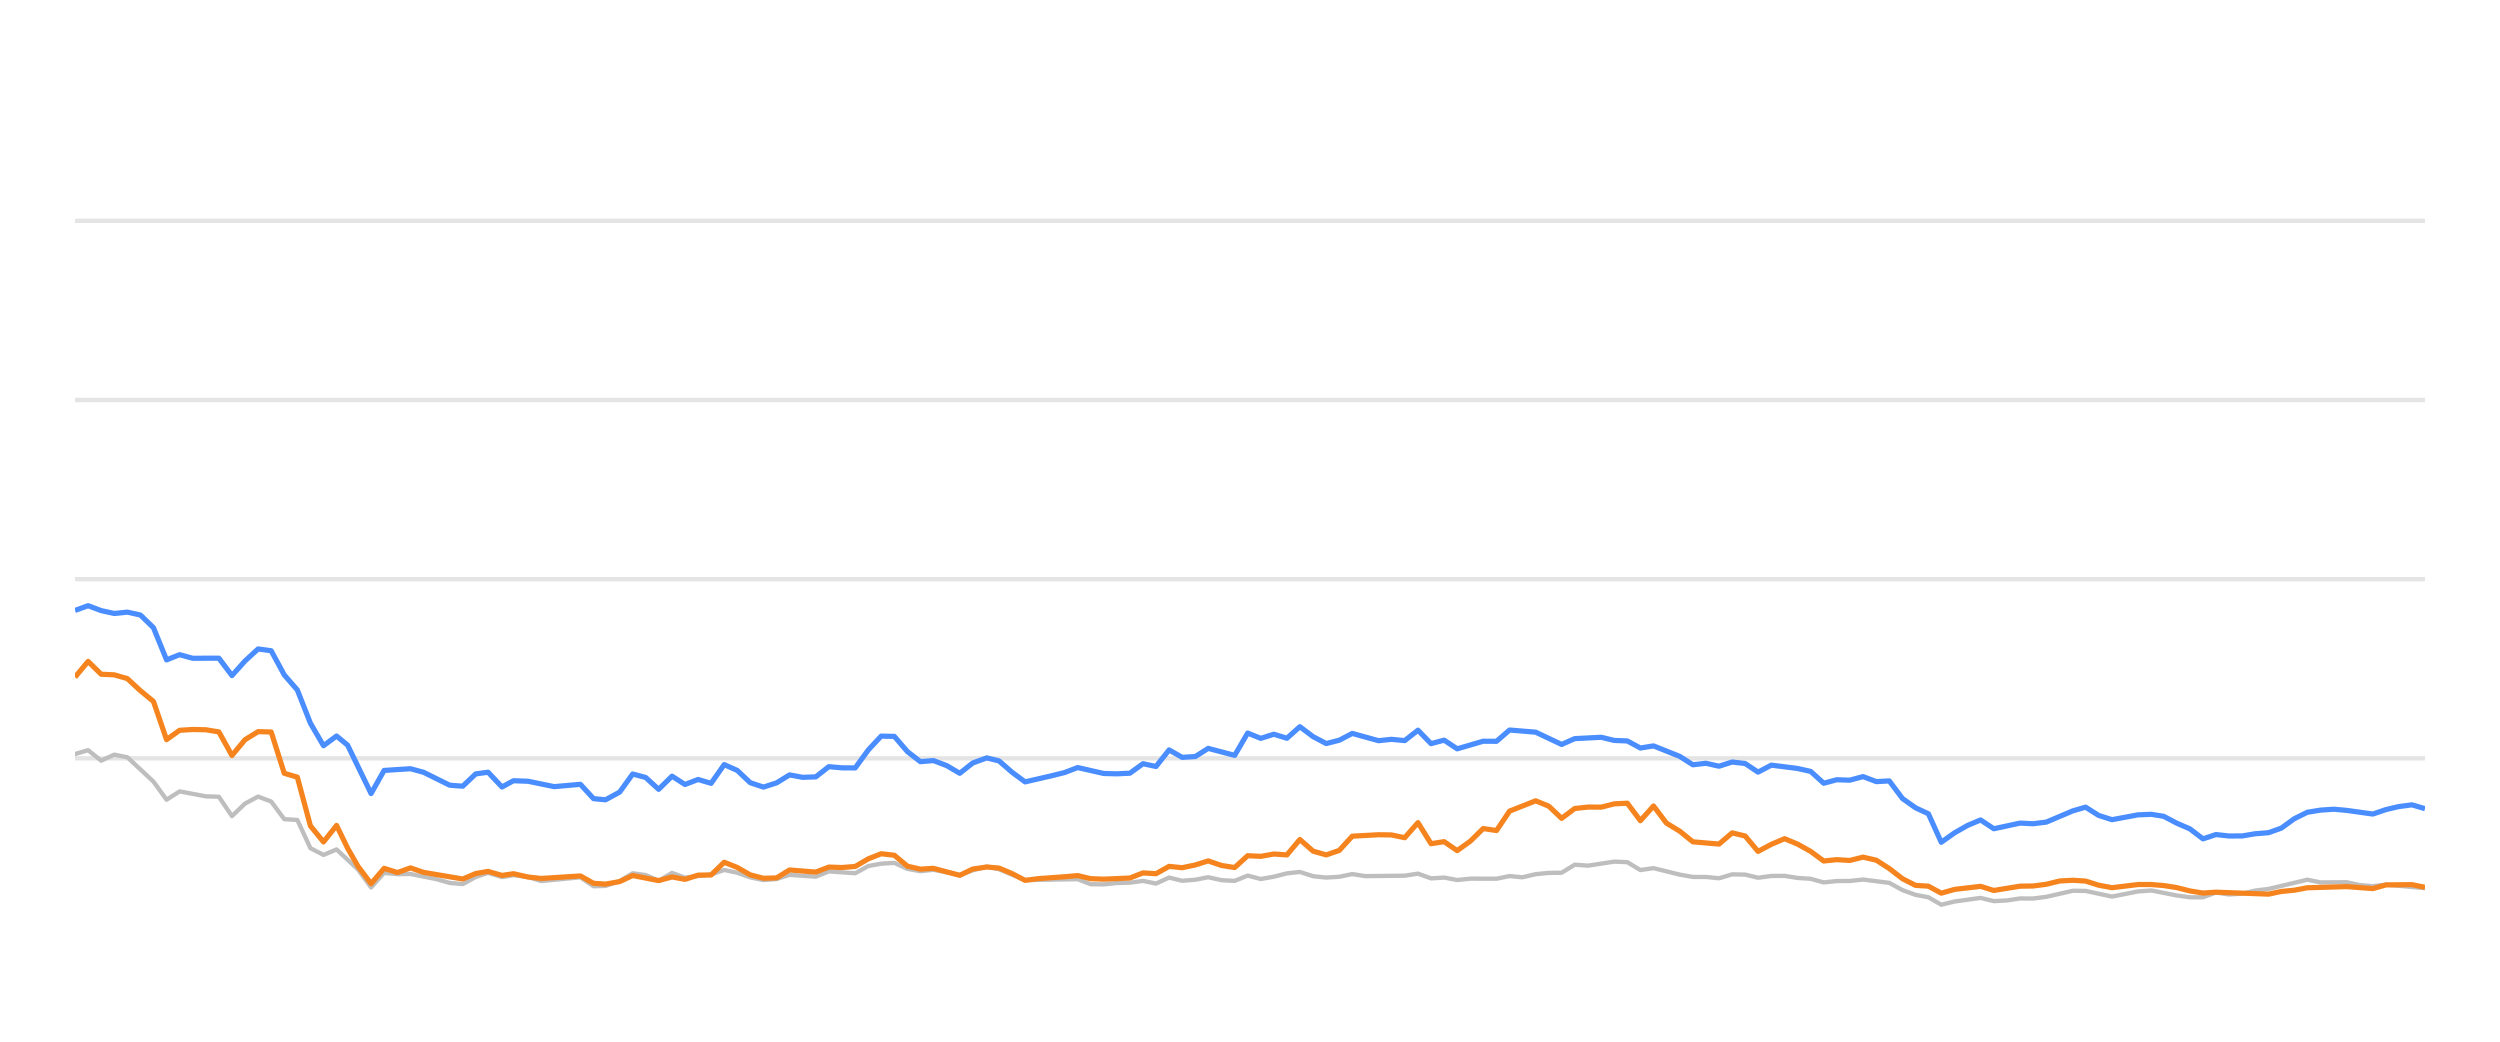
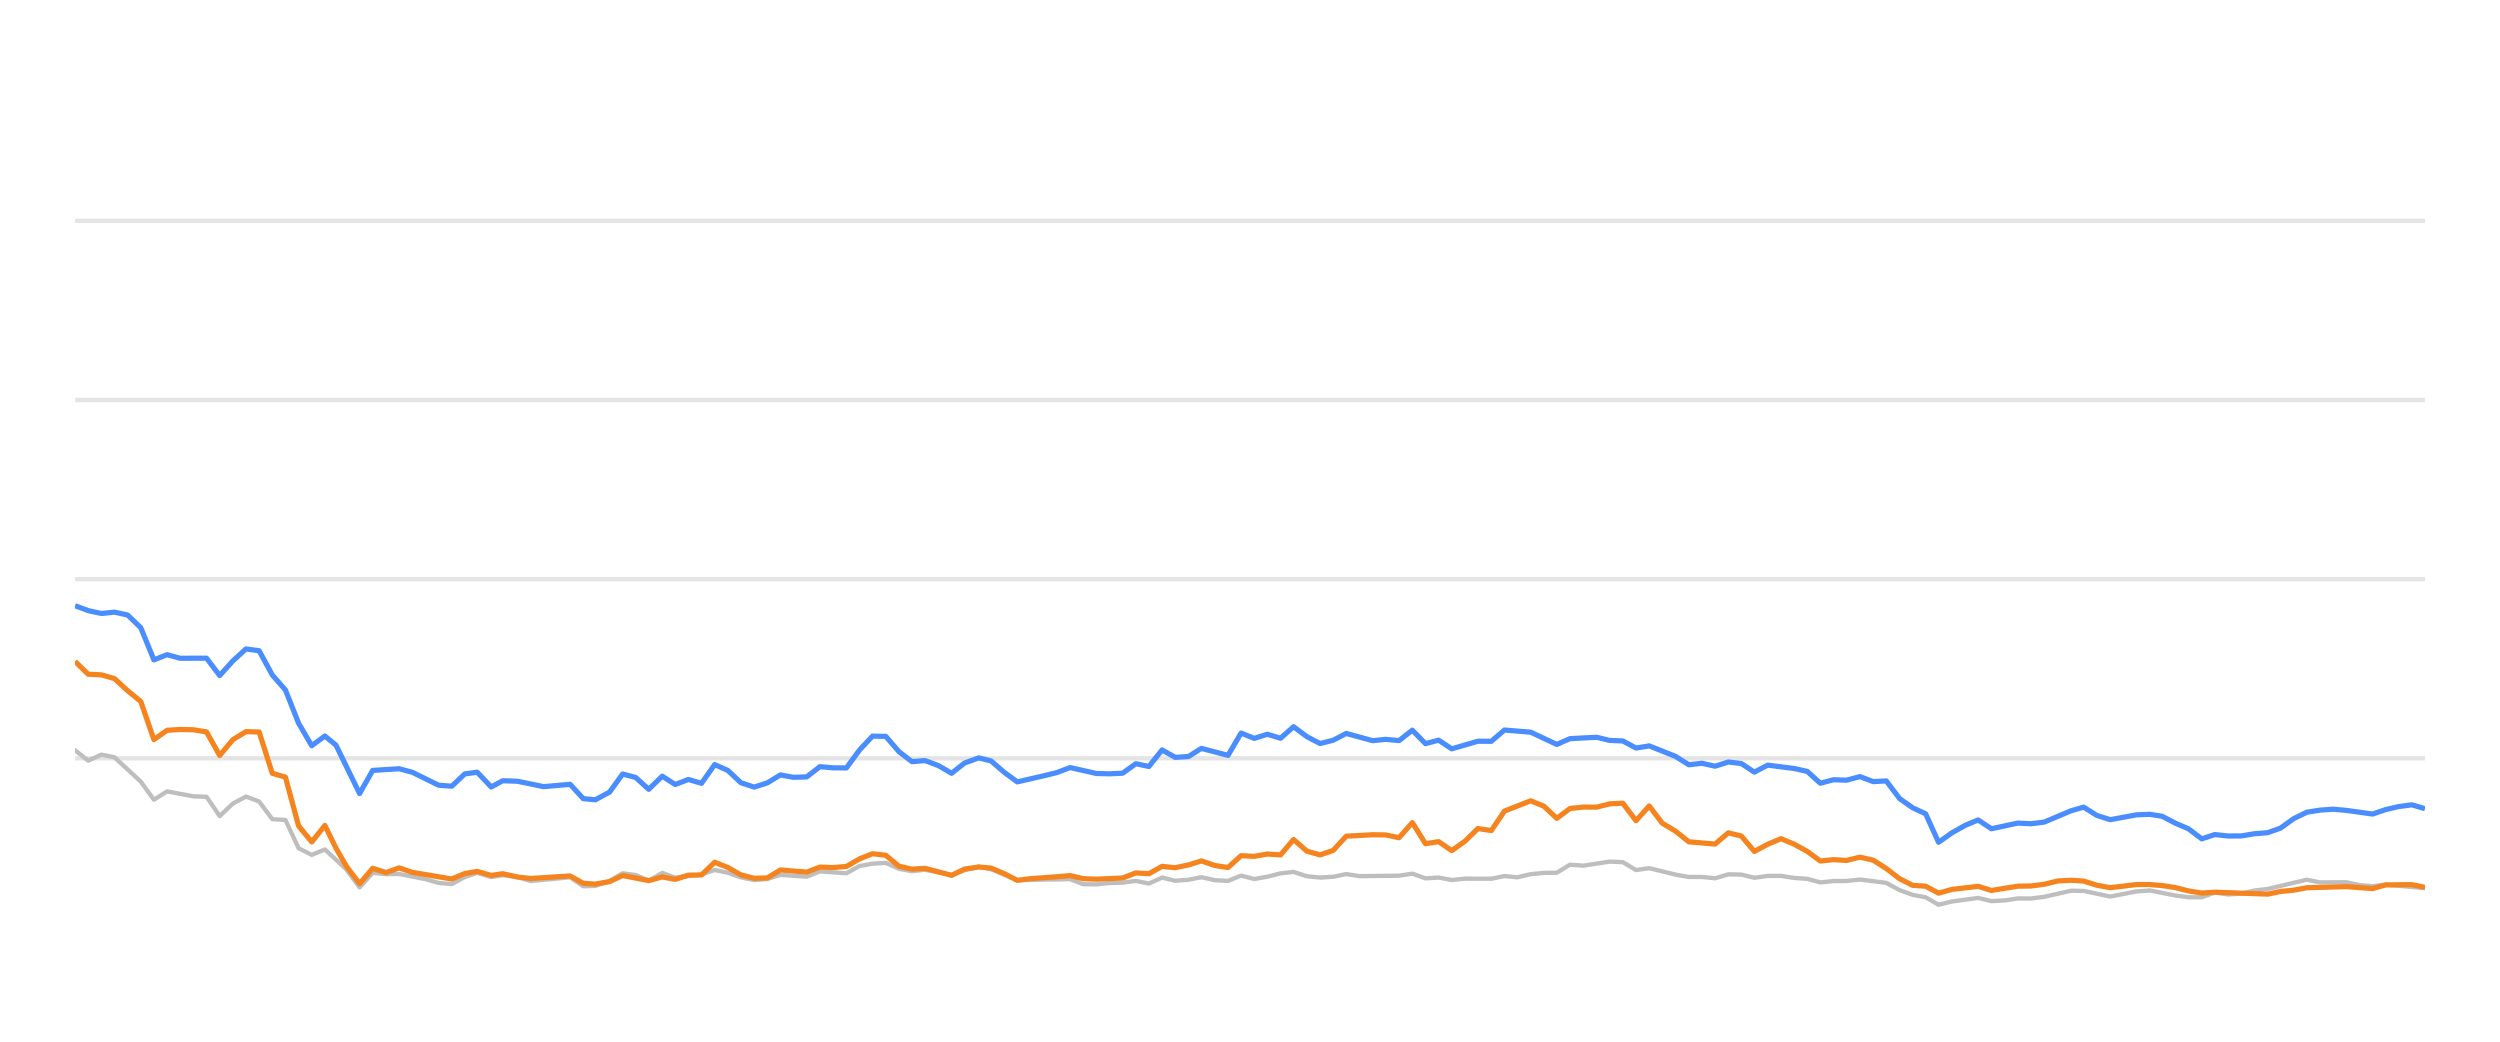
<svg xmlns="http://www.w3.org/2000/svg" width="288pt" height="120pt" viewBox="0 0 288 120" version="1.1">
  <defs>
    <style type="text/css">*{stroke-linejoin: round; stroke-linecap: butt}</style>
  </defs>
  <g id="figure_1">
    <g id="patch_1">
      <path d="M 0 120  L 288 120  L 288 0  L 0 0  L 0 120  z " style="fill: none; opacity: 0" />
    </g>
    <g id="axes_1">
      <g id="patch_2">
        <path d="M 8.64 108  L 279.36 108  L 279.36 4.8  L 8.64 4.8  L 8.64 108  z " style="fill: none" />
      </g>
      <g id="matplotlib.axis_1" />
      <g id="matplotlib.axis_2" />
      <g id="line2d_1">
-         <path d="M 8.64 87.36  L 279.36 87.36  " clip-path="url(#pb5043f7847)" style="fill: none; stroke: #b2b2b2; stroke-opacity: 0.35; stroke-width: 0.5; stroke-linecap: square" />
+         <path d="M 8.64 87.36  L 279.36 87.36  " clip-path="url(#pf52745eba8)" style="fill: none; stroke: #b2b2b2; stroke-opacity: 0.35; stroke-width: 0.5; stroke-linecap: square" />
      </g>
      <g id="line2d_2">
-         <path d="M 8.64 66.72  L 279.36 66.72  " clip-path="url(#pb5043f7847)" style="fill: none; stroke: #b2b2b2; stroke-opacity: 0.35; stroke-width: 0.5; stroke-linecap: square" />
+         <path d="M 8.64 66.72  L 279.36 66.72  " clip-path="url(#pf52745eba8)" style="fill: none; stroke: #b2b2b2; stroke-opacity: 0.35; stroke-width: 0.5; stroke-linecap: square" />
      </g>
      <g id="line2d_3">
-         <path d="M 8.64 46.08  L 279.36 46.08  " clip-path="url(#pb5043f7847)" style="fill: none; stroke: #b2b2b2; stroke-opacity: 0.35; stroke-width: 0.5; stroke-linecap: square" />
+         <path d="M 8.64 46.08  L 279.36 46.08  " clip-path="url(#pf52745eba8)" style="fill: none; stroke: #b2b2b2; stroke-opacity: 0.35; stroke-width: 0.5; stroke-linecap: square" />
      </g>
      <g id="line2d_4">
-         <path d="M 8.64 25.44  L 279.36 25.44  " clip-path="url(#pb5043f7847)" style="fill: none; stroke: #b2b2b2; stroke-opacity: 0.35; stroke-width: 0.5; stroke-linecap: square" />
+         <path d="M 8.64 25.44  L 279.36 25.44  " clip-path="url(#pf52745eba8)" style="fill: none; stroke: #b2b2b2; stroke-opacity: 0.35; stroke-width: 0.5; stroke-linecap: square" />
      </g>
      <g id="line2d_5">
-         <path d="M 8.64 86.865  L 10.147 86.421  L 11.653 87.628  L 13.16 86.937  L 14.667 87.236  L 17.68 90.043  L 19.187 92.128  L 20.693 91.168  L 23.707 91.736  L 25.213 91.787  L 26.72 94.016  L 28.227 92.572  L 29.733 91.767  L 31.24 92.334  L 32.747 94.367  L 34.253 94.46  L 35.76 97.711  L 37.267 98.485  L 38.773 97.855  L 41.243 100.167  L 42.749 102.231  L 44.249 100.549  L 45.79 100.704  L 47.284 100.683  L 50.303 101.282  L 51.804 101.715  L 53.31 101.849  L 54.799 101.034  L 56.226 100.549  L 57.829 101.044  L 59.147 100.817  L 60.84 101.034  L 62.345 101.498  L 66.864 101.065  L 68.376 102.097  L 69.755 102.056  L 71.384 101.498  L 72.884 100.601  L 74.387 100.807  L 75.876 101.457  L 77.417 100.559  L 78.908 101.106  L 81.917 100.745  L 83.427 100.219  L 84.933 100.539  L 86.428 101.075  L 87.949 101.385  L 89.46 101.261  L 90.957 100.786  L 93.976 100.993  L 95.48 100.384  L 98.52 100.601  L 100.031 99.765  L 101.511 99.496  L 103.029 99.403  L 104.536 100.095  L 106.028 100.363  L 107.526 100.198  L 110.565 100.797  L 112.058 100.26  L 113.677 99.837  L 115.09 100.136  L 118.091 101.385  L 124.146 101.282  L 125.632 101.86  L 127.141 101.88  L 128.635 101.725  L 130.164 101.684  L 131.675 101.478  L 133.171 101.787  L 134.68 101.096  L 136.182 101.467  L 137.702 101.344  L 139.186 101.055  L 140.72 101.395  L 142.234 101.478  L 143.731 100.869  L 145.237 101.261  L 146.75 100.993  L 148.254 100.611  L 149.744 100.446  L 151.27 100.941  L 152.781 101.096  L 154.281 101.003  L 155.783 100.693  L 157.295 100.931  L 161.825 100.879  L 163.348 100.642  L 164.858 101.189  L 166.36 101.096  L 167.869 101.375  L 169.392 101.22  L 172.398 101.23  L 173.904 100.92  L 175.378 101.065  L 176.911 100.704  L 178.418 100.559  L 179.899 100.539  L 181.412 99.61  L 182.949 99.723  L 185.953 99.259  L 187.467 99.321  L 188.972 100.229  L 190.486 100.012  L 193.503 100.755  L 195.024 101.024  L 196.52 101.024  L 198.032 101.178  L 199.547 100.724  L 201.042 100.755  L 202.528 101.117  L 204.059 100.91  L 205.585 100.9  L 207.069 101.137  L 208.591 101.24  L 210.093 101.653  L 211.601 101.498  L 213.086 101.488  L 214.623 101.323  L 217.644 101.705  L 219.168 102.541  L 220.669 103.088  L 222.151 103.366  L 223.634 104.223  L 225.173 103.851  L 228.165 103.439  L 229.687 103.81  L 231.203 103.728  L 232.715 103.5  L 234.211 103.511  L 235.728 103.315  L 238.8 102.613  L 240.259 102.634  L 243.301 103.284  L 246.285 102.696  L 247.836 102.582  L 250.765 103.16  L 252.271 103.366  L 253.785 103.366  L 255.273 102.819  L 256.809 103.046  L 258.326 102.943  L 259.804 102.592  L 261.333 102.407  L 265.803 101.344  L 267.332 101.653  L 270.337 101.633  L 271.803 101.952  L 273.355 102.087  L 274.859 101.911  L 279.36 102.314  L 279.36 102.314  " clip-path="url(#pb5043f7847)" style="fill: none; stroke: #bebebe; stroke-width: 0.5; stroke-linecap: round" />
+         <path d="M 8.64 86.421  L 10.155 87.628  L 11.67 86.937  L 13.185 87.236  L 16.216 90.043  L 17.731 92.128  L 19.246 91.168  L 22.276 91.736  L 23.791 91.787  L 25.306 94.016  L 26.821 92.572  L 28.336 91.767  L 29.851 92.334  L 31.367 94.367  L 32.882 94.46  L 34.397 97.711  L 35.912 98.485  L 37.427 97.855  L 39.91 100.167  L 41.424 102.231  L 42.933 100.549  L 44.483 100.704  L 45.985 100.683  L 49.021 101.282  L 50.531 101.715  L 52.045 101.849  L 53.542 101.034  L 54.977 100.549  L 56.59 101.044  L 57.914 100.817  L 59.617 101.034  L 61.131 101.498  L 65.675 101.065  L 67.195 102.097  L 68.582 102.056  L 70.22 101.498  L 71.728 100.601  L 73.24 100.807  L 74.737 101.457  L 76.287 100.559  L 77.786 101.106  L 80.812 100.745  L 82.33 100.219  L 83.844 100.539  L 85.348 101.075  L 86.878 101.385  L 88.397 101.261  L 89.903 100.786  L 92.938 100.993  L 94.45 100.384  L 97.508 100.601  L 99.027 99.765  L 100.516 99.496  L 102.042 99.403  L 103.558 100.095  L 105.058 100.363  L 106.564 100.198  L 109.621 100.797  L 111.122 100.26  L 112.75 99.837  L 114.17 100.136  L 117.188 101.385  L 123.277 101.282  L 124.772 101.86  L 126.289 101.88  L 127.791 101.725  L 129.329 101.684  L 130.848 101.478  L 132.353 101.787  L 133.871 101.096  L 135.381 101.467  L 136.91 101.344  L 138.402 101.055  L 139.944 101.395  L 141.467 101.478  L 142.972 100.869  L 144.486 101.261  L 146.008 100.993  L 147.52 100.611  L 149.018 100.446  L 150.553 100.941  L 152.072 101.096  L 153.581 101.003  L 155.091 100.693  L 156.612 100.931  L 161.167 100.879  L 162.699 100.642  L 164.217 101.189  L 165.728 101.096  L 167.245 101.375  L 168.777 101.22  L 171.799 101.23  L 173.314 100.92  L 174.796 101.065  L 176.337 100.704  L 177.853 100.559  L 179.343 100.539  L 180.863 99.61  L 182.409 99.723  L 185.43 99.259  L 186.953 99.321  L 188.466 100.229  L 189.989 100.012  L 193.022 100.755  L 194.552 101.024  L 196.056 101.024  L 197.577 101.178  L 199.1 100.724  L 200.604 100.755  L 202.098 101.117  L 203.637 100.91  L 205.172 100.9  L 206.664 101.137  L 208.195 101.24  L 209.705 101.653  L 211.222 101.498  L 212.715 101.488  L 214.261 101.323  L 217.299 101.705  L 218.831 102.541  L 220.341 103.088  L 221.831 103.366  L 223.323 104.223  L 224.87 103.851  L 227.878 103.439  L 229.409 103.81  L 230.933 103.728  L 232.454 103.5  L 233.958 103.511  L 235.484 103.315  L 238.573 102.613  L 240.04 102.634  L 243.099 103.284  L 246.1 102.696  L 247.659 102.582  L 250.604 103.16  L 252.119 103.366  L 253.642 103.366  L 255.139 102.819  L 256.683 103.046  L 258.209 102.943  L 259.694 102.592  L 261.232 102.407  L 265.727 101.344  L 267.265 101.653  L 270.287 101.633  L 271.761 101.952  L 273.322 102.087  L 274.833 101.911  L 279.36 102.314  L 279.36 102.314  " clip-path="url(#pf52745eba8)" style="fill: none; stroke: #bebebe; stroke-width: 0.5; stroke-linecap: round" />
      </g>
      <g id="line2d_6">
-         <path d="M 8.64 70.322  L 10.147 69.775  L 11.653 70.342  L 13.16 70.673  L 14.667 70.518  L 16.173 70.848  L 17.68 72.313  L 19.187 76.018  L 20.693 75.42  L 22.2 75.833  L 25.213 75.822  L 26.72 77.824  L 28.227 76.142  L 29.733 74.759  L 31.24 74.966  L 32.747 77.752  L 34.253 79.486  L 35.76 83.315  L 37.267 85.905  L 38.773 84.79  L 40.045 85.843  L 42.749 91.416  L 44.249 88.753  L 47.284 88.557  L 48.799 88.97  L 51.804 90.456  L 53.31 90.57  L 54.799 89.156  L 56.226 88.96  L 57.829 90.662  L 59.147 89.94  L 60.84 90.002  L 63.843 90.621  L 66.864 90.353  L 68.376 92.004  L 69.755 92.138  L 71.384 91.251  L 72.884 89.166  L 74.387 89.568  L 75.876 90.931  L 77.417 89.414  L 78.908 90.373  L 80.418 89.796  L 81.917 90.239  L 83.427 88.082  L 84.933 88.753  L 86.428 90.167  L 87.949 90.673  L 89.46 90.188  L 90.957 89.269  L 92.463 89.548  L 93.976 89.496  L 95.48 88.32  L 96.984 88.454  L 98.52 88.464  L 100.031 86.39  L 101.511 84.801  L 103.029 84.832  L 104.536 86.586  L 106.028 87.742  L 107.526 87.618  L 109.055 88.196  L 110.565 89.083  L 112.058 87.897  L 113.677 87.308  L 115.09 87.659  L 116.598 88.97  L 118.091 90.074  L 121.129 89.372  L 122.626 89.001  L 124.146 88.423  L 127.141 89.104  L 128.635 89.145  L 130.164 89.073  L 131.675 87.979  L 133.171 88.299  L 134.68 86.39  L 136.182 87.246  L 137.702 87.154  L 139.186 86.214  L 142.234 87.019  L 143.731 84.45  L 145.237 85.059  L 146.75 84.584  L 148.254 85.048  L 149.744 83.717  L 151.27 84.863  L 152.781 85.657  L 154.281 85.275  L 155.783 84.491  L 158.806 85.327  L 160.295 85.172  L 161.825 85.317  L 163.348 84.12  L 164.858 85.668  L 166.36 85.265  L 167.869 86.266  L 170.861 85.389  L 172.398 85.399  L 173.904 84.099  L 176.911 84.347  L 179.899 85.76  L 181.412 85.09  L 184.467 84.935  L 185.953 85.296  L 187.467 85.358  L 188.972 86.173  L 190.486 85.926  L 193.503 87.133  L 195.024 88.103  L 196.52 87.928  L 198.032 88.268  L 199.547 87.783  L 201.042 87.959  L 202.528 88.949  L 204.059 88.144  L 207.069 88.526  L 208.591 88.867  L 210.093 90.229  L 211.601 89.826  L 213.086 89.878  L 214.623 89.465  L 216.152 90.043  L 217.644 89.961  L 219.168 91.994  L 220.669 93.057  L 222.151 93.748  L 223.634 97.03  L 225.173 95.936  L 226.687 95.079  L 228.165 94.46  L 229.687 95.472  L 232.715 94.821  L 234.211 94.894  L 235.728 94.708  L 238.8 93.408  L 240.259 92.984  L 241.758 93.934  L 243.301 94.429  L 246.285 93.872  L 247.836 93.81  L 249.252 94.037  L 250.765 94.832  L 252.271 95.482  L 253.785 96.638  L 255.273 96.142  L 256.809 96.307  L 258.326 96.297  L 259.804 96.049  L 261.333 95.926  L 262.813 95.399  L 264.303 94.316  L 265.803 93.573  L 267.332 93.325  L 268.853 93.222  L 270.337 93.356  L 273.355 93.779  L 274.859 93.263  L 276.321 92.922  L 277.85 92.716  L 279.36 93.16  L 279.36 93.16  " clip-path="url(#pb5043f7847)" style="fill: none; stroke: #4a8dff; stroke-width: 0.6" />
+         <path d="M 8.64 69.775  L 10.155 70.342  L 11.67 70.673  L 13.185 70.518  L 14.7 70.848  L 16.216 72.313  L 17.731 76.018  L 19.246 75.42  L 20.761 75.833  L 23.791 75.822  L 25.306 77.824  L 26.821 76.142  L 28.336 74.759  L 29.851 74.966  L 31.367 77.752  L 32.882 79.486  L 34.397 83.315  L 35.912 85.905  L 37.427 84.79  L 38.706 85.843  L 41.424 91.416  L 42.933 88.753  L 45.985 88.557  L 47.509 88.97  L 50.531 90.456  L 52.045 90.57  L 53.542 89.156  L 54.977 88.96  L 56.59 90.662  L 57.914 89.94  L 59.617 90.002  L 62.637 90.621  L 65.675 90.353  L 67.195 92.004  L 68.582 92.138  L 70.22 91.251  L 71.728 89.166  L 73.24 89.568  L 74.737 90.931  L 76.287 89.414  L 77.786 90.373  L 79.305 89.796  L 80.812 90.239  L 82.33 88.082  L 83.844 88.753  L 85.348 90.167  L 86.878 90.673  L 88.397 90.188  L 89.903 89.269  L 91.417 89.548  L 92.938 89.496  L 94.45 88.32  L 95.964 88.454  L 97.508 88.464  L 99.027 86.39  L 100.516 84.801  L 102.042 84.832  L 103.558 86.586  L 105.058 87.742  L 106.564 87.618  L 108.102 88.196  L 109.621 89.083  L 111.122 87.897  L 112.75 87.308  L 114.17 87.659  L 115.688 88.97  L 117.188 90.074  L 120.243 89.372  L 121.749 89.001  L 123.277 88.423  L 126.289 89.104  L 127.791 89.145  L 129.329 89.073  L 130.848 87.979  L 132.353 88.299  L 133.871 86.39  L 135.381 87.246  L 136.91 87.154  L 138.402 86.214  L 141.467 87.019  L 142.972 84.45  L 144.486 85.059  L 146.008 84.584  L 147.52 85.048  L 149.018 83.717  L 150.553 84.863  L 152.072 85.657  L 153.581 85.275  L 155.091 84.491  L 158.131 85.327  L 159.628 85.172  L 161.167 85.317  L 162.699 84.12  L 164.217 85.668  L 165.728 85.265  L 167.245 86.266  L 170.253 85.389  L 171.799 85.399  L 173.314 84.099  L 176.337 84.347  L 179.343 85.76  L 180.863 85.09  L 183.936 84.935  L 185.43 85.296  L 186.953 85.358  L 188.466 86.173  L 189.989 85.926  L 193.022 87.133  L 194.552 88.103  L 196.056 87.928  L 197.577 88.268  L 199.1 87.783  L 200.604 87.959  L 202.098 88.949  L 203.637 88.144  L 206.664 88.526  L 208.195 88.867  L 209.705 90.229  L 211.222 89.826  L 212.715 89.878  L 214.261 89.465  L 215.798 90.043  L 217.299 89.961  L 218.831 91.994  L 220.341 93.057  L 221.831 93.748  L 223.323 97.03  L 224.87 95.936  L 226.392 95.079  L 227.878 94.46  L 229.409 95.472  L 232.454 94.821  L 233.958 94.894  L 235.484 94.708  L 238.573 93.408  L 240.04 92.984  L 241.548 93.934  L 243.099 94.429  L 246.1 93.872  L 247.659 93.81  L 249.084 94.037  L 250.604 94.832  L 252.119 95.482  L 253.642 96.638  L 255.139 96.142  L 256.683 96.307  L 258.209 96.297  L 259.694 96.049  L 261.232 95.926  L 262.72 95.399  L 264.219 94.316  L 265.727 93.573  L 267.265 93.325  L 268.794 93.222  L 270.287 93.356  L 273.322 93.779  L 274.833 93.263  L 276.304 92.922  L 277.842 92.716  L 279.36 93.16  L 279.36 93.16  " clip-path="url(#pf52745eba8)" style="fill: none; stroke: #4a8dff; stroke-width: 0.6" />
      </g>
      <g id="line2d_7">
-         <path d="M 8.64 78.01  L 10.147 76.194  L 11.653 77.67  L 13.16 77.742  L 14.667 78.175  L 16.173 79.568  L 17.68 80.807  L 19.187 85.203  L 20.693 84.13  L 22.2 84.037  L 23.707 84.068  L 25.213 84.316  L 26.72 87.03  L 28.227 85.213  L 29.733 84.285  L 31.24 84.326  L 32.747 89.083  L 34.253 89.527  L 35.76 95.141  L 37.267 96.989  L 38.773 95.09  L 40.045 97.711  L 41.243 99.806  L 42.749 101.798  L 44.249 100.033  L 45.79 100.518  L 47.284 99.981  L 48.799 100.497  L 53.31 101.261  L 54.799 100.632  L 56.226 100.384  L 57.829 100.848  L 59.147 100.652  L 60.84 101.034  L 62.345 101.199  L 66.864 100.91  L 68.376 101.756  L 69.755 101.849  L 71.384 101.56  L 72.884 100.859  L 75.876 101.447  L 77.417 101.024  L 78.908 101.302  L 80.418 100.817  L 81.917 100.797  L 83.427 99.331  L 84.933 99.93  L 86.428 100.786  L 87.949 101.178  L 89.46 101.137  L 90.957 100.219  L 93.976 100.466  L 95.48 99.888  L 96.984 99.94  L 98.52 99.816  L 100.031 98.939  L 101.511 98.351  L 103.029 98.526  L 104.536 99.785  L 106.028 100.126  L 107.526 100.033  L 110.565 100.838  L 112.058 100.116  L 113.677 99.878  L 115.09 100.002  L 116.598 100.642  L 118.091 101.416  L 119.618 101.22  L 122.626 101.003  L 124.146 100.869  L 125.632 101.22  L 127.141 101.282  L 130.164 101.148  L 131.675 100.559  L 133.171 100.652  L 134.68 99.806  L 136.182 99.961  L 137.702 99.641  L 139.186 99.176  L 140.72 99.703  L 142.234 99.94  L 143.731 98.578  L 145.237 98.65  L 146.75 98.382  L 148.254 98.485  L 149.744 96.71  L 151.27 98.052  L 152.781 98.485  L 154.281 97.969  L 155.783 96.328  L 158.806 96.163  L 160.295 96.184  L 161.825 96.504  L 163.348 94.77  L 164.858 97.195  L 166.36 96.958  L 167.869 97.99  L 169.392 96.896  L 170.861 95.451  L 172.398 95.678  L 173.904 93.438  L 176.911 92.252  L 178.418 92.871  L 179.899 94.274  L 181.412 93.139  L 182.949 92.974  L 184.467 92.984  L 185.953 92.603  L 187.467 92.53  L 188.972 94.543  L 190.486 92.85  L 191.973 94.821  L 193.503 95.75  L 195.024 96.978  L 198.032 97.236  L 199.547 95.946  L 201.042 96.307  L 202.528 98.082  L 204.059 97.267  L 205.585 96.617  L 207.069 97.236  L 208.591 98.082  L 210.093 99.187  L 211.601 99.032  L 213.086 99.125  L 214.623 98.743  L 216.152 99.094  L 217.644 100.054  L 219.168 101.23  L 220.669 101.994  L 222.151 102.087  L 223.634 102.892  L 225.173 102.458  L 228.165 102.107  L 229.687 102.582  L 232.715 102.087  L 234.211 102.066  L 235.728 101.87  L 237.285 101.488  L 238.8 101.406  L 240.259 101.498  L 241.758 101.973  L 243.301 102.262  L 246.285 101.901  L 247.836 101.901  L 249.252 102.014  L 250.765 102.252  L 252.271 102.634  L 253.785 102.881  L 255.273 102.778  L 261.333 103.005  L 262.813 102.696  L 264.303 102.551  L 265.803 102.272  L 270.337 102.138  L 273.355 102.365  L 274.859 101.942  L 277.85 101.911  L 279.36 102.221  L 279.36 102.221  " clip-path="url(#pb5043f7847)" style="fill: none; stroke: #f5841e; stroke-width: 0.6" />
+         <path d="M 8.64 76.194  L 10.155 77.67  L 11.67 77.742  L 13.185 78.175  L 14.7 79.568  L 16.216 80.807  L 17.731 85.203  L 19.246 84.13  L 20.761 84.037  L 22.276 84.068  L 23.791 84.316  L 25.306 87.03  L 26.821 85.213  L 28.336 84.285  L 29.851 84.326  L 31.367 89.083  L 32.882 89.527  L 34.397 95.141  L 35.912 96.989  L 37.427 95.09  L 38.706 97.711  L 39.91 99.806  L 41.424 101.798  L 42.933 100.033  L 44.483 100.518  L 45.985 99.981  L 47.509 100.497  L 52.045 101.261  L 53.542 100.632  L 54.977 100.384  L 56.59 100.848  L 57.914 100.652  L 59.617 101.034  L 61.131 101.199  L 65.675 100.91  L 67.195 101.756  L 68.582 101.849  L 70.22 101.56  L 71.728 100.859  L 74.737 101.447  L 76.287 101.024  L 77.786 101.302  L 79.305 100.817  L 80.812 100.797  L 82.33 99.331  L 83.844 99.93  L 85.348 100.786  L 86.878 101.178  L 88.397 101.137  L 89.903 100.219  L 92.938 100.466  L 94.45 99.888  L 95.964 99.94  L 97.508 99.816  L 99.027 98.939  L 100.516 98.351  L 102.042 98.526  L 103.558 99.785  L 105.058 100.126  L 106.564 100.033  L 109.621 100.838  L 111.122 100.116  L 112.75 99.878  L 114.17 100.002  L 115.688 100.642  L 117.188 101.416  L 118.724 101.22  L 121.749 101.003  L 123.277 100.869  L 124.772 101.22  L 126.289 101.282  L 129.329 101.148  L 130.848 100.559  L 132.353 100.652  L 133.871 99.806  L 135.381 99.961  L 136.91 99.641  L 138.402 99.176  L 139.944 99.703  L 141.467 99.94  L 142.972 98.578  L 144.486 98.65  L 146.008 98.382  L 147.52 98.485  L 149.018 96.71  L 150.553 98.052  L 152.072 98.485  L 153.581 97.969  L 155.091 96.328  L 158.131 96.163  L 159.628 96.184  L 161.167 96.504  L 162.699 94.77  L 164.217 97.195  L 165.728 96.958  L 167.245 97.99  L 168.777 96.896  L 170.253 95.451  L 171.799 95.678  L 173.314 93.438  L 176.337 92.252  L 177.853 92.871  L 179.343 94.274  L 180.863 93.139  L 182.409 92.974  L 183.936 92.984  L 185.43 92.603  L 186.953 92.53  L 188.466 94.543  L 189.989 92.85  L 191.484 94.821  L 193.022 95.75  L 194.552 96.978  L 197.577 97.236  L 199.1 95.946  L 200.604 96.307  L 202.098 98.082  L 203.637 97.267  L 205.172 96.617  L 206.664 97.236  L 208.195 98.082  L 209.705 99.187  L 211.222 99.032  L 212.715 99.125  L 214.261 98.743  L 215.798 99.094  L 217.299 100.054  L 218.831 101.23  L 220.341 101.994  L 221.831 102.087  L 223.323 102.892  L 224.87 102.458  L 227.878 102.107  L 229.409 102.582  L 232.454 102.087  L 233.958 102.066  L 235.484 101.87  L 237.05 101.488  L 238.573 101.406  L 240.04 101.498  L 241.548 101.973  L 243.099 102.262  L 246.1 101.901  L 247.659 101.901  L 249.084 102.014  L 250.604 102.252  L 252.119 102.634  L 253.642 102.881  L 255.139 102.778  L 261.232 103.005  L 262.72 102.696  L 264.219 102.551  L 265.727 102.272  L 270.287 102.138  L 273.322 102.365  L 274.833 101.942  L 277.842 101.911  L 279.36 102.221  L 279.36 102.221  " clip-path="url(#pf52745eba8)" style="fill: none; stroke: #f5841e; stroke-width: 0.6" />
      </g>
    </g>
  </g>
  <defs>
-     <clipPath id="pb5043f7847">
+     <clipPath id="pf52745eba8">
      <rect x="8.64" y="4.8" width="270.72" height="103.2" />
    </clipPath>
  </defs>
</svg>
